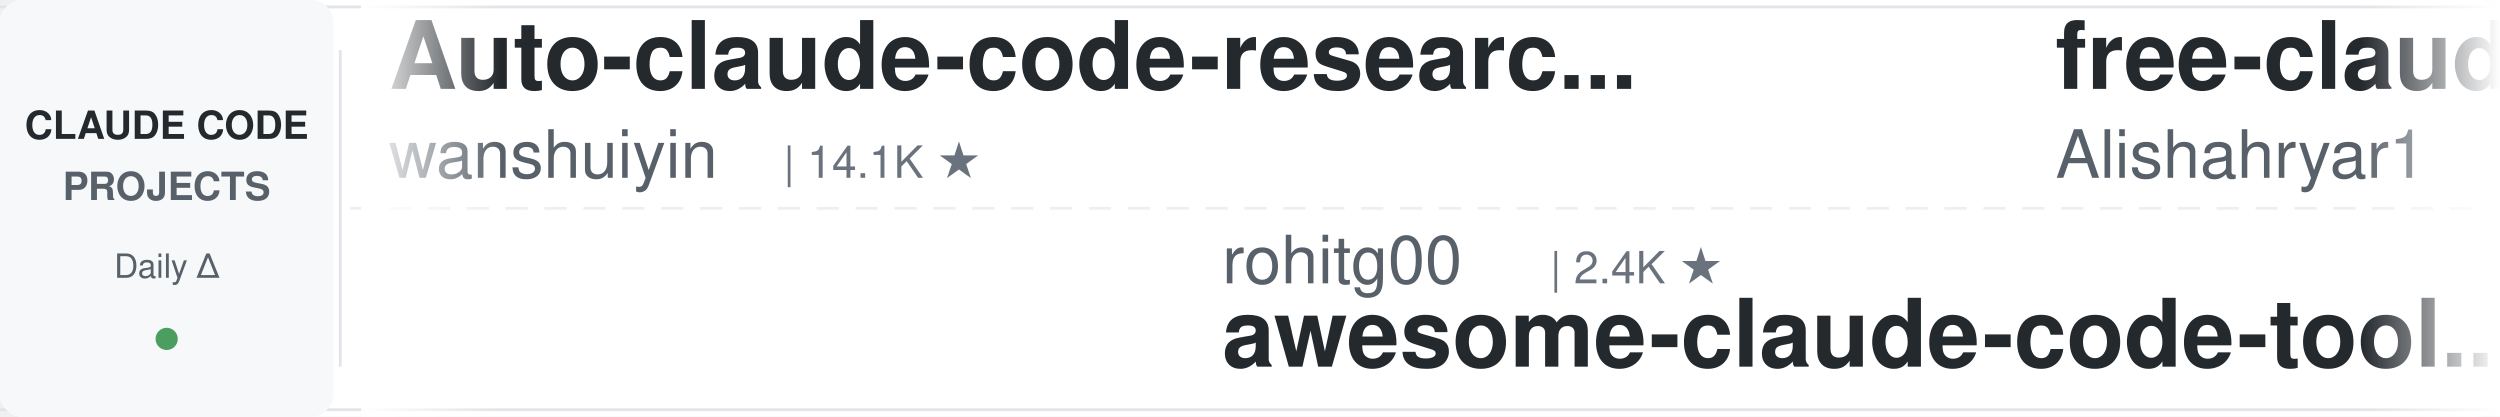
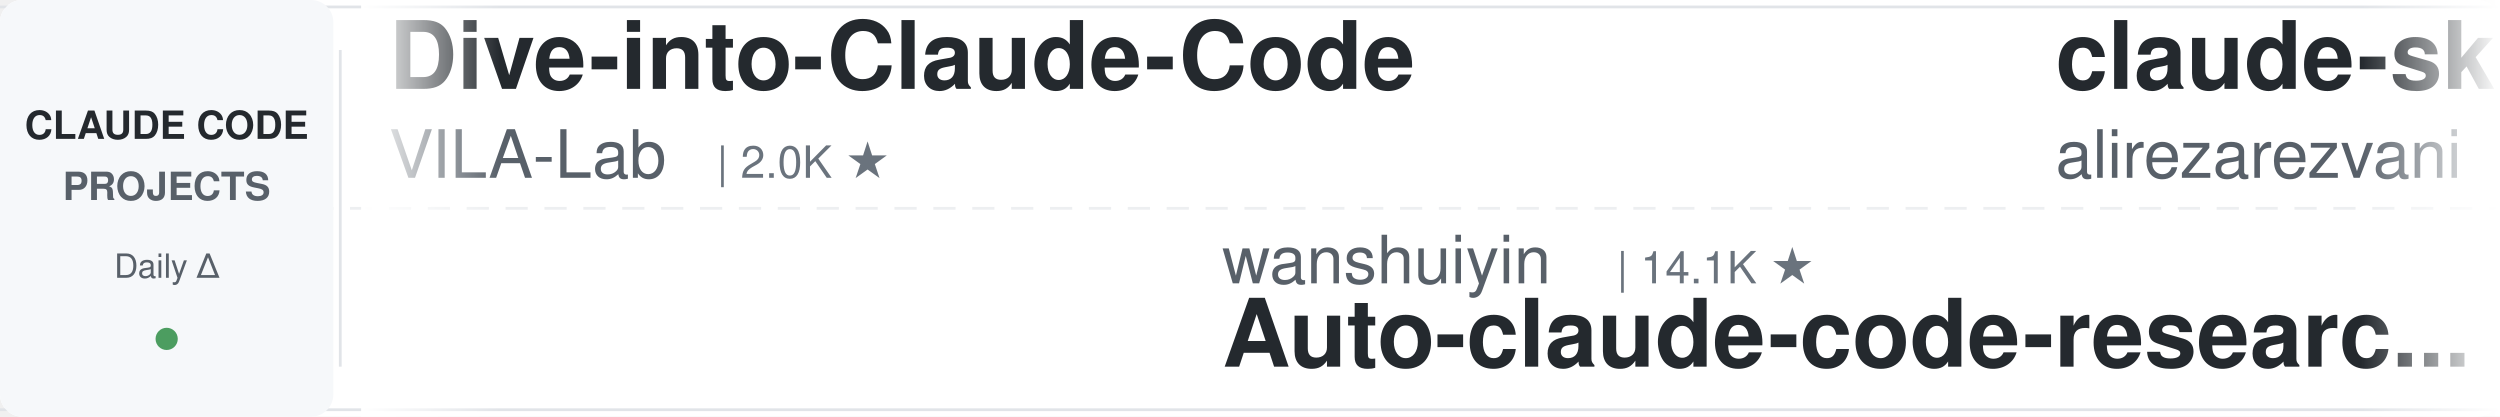
<svg xmlns="http://www.w3.org/2000/svg" width="900" height="150">
  <defs>
    <linearGradient id="leftFade" x1="0%" y1="0%" x2="100%" y2="0%">
      <stop offset="0%" style="stop-color:#ffffff;stop-opacity:1" />
      <stop offset="100%" style="stop-color:#ffffff;stop-opacity:0" />
    </linearGradient>
    <linearGradient id="rightFade" x1="0%" y1="0%" x2="100%" y2="0%">
      <stop offset="0%" style="stop-color:#ffffff;stop-opacity:0" />
      <stop offset="100%" style="stop-color:#ffffff;stop-opacity:1" />
    </linearGradient>
  </defs>
  <rect width="900" height="150" fill="#ffffff" rx="8" />
  <rect x="0" y="2" width="900" height="1" fill="#e1e4e8" />
  <rect x="0" y="147" width="900" height="1" fill="#e1e4e8" />
  <line x1="0" y1="75" x2="900" y2="75" stroke="#e1e4e8" stroke-width="1" stroke-dasharray="8 6" opacity="0.6" />
  <rect x="0" y="0" width="120" height="150" fill="#f6f8fa" rx="8" />
  <text x="60" y="50" font-family="-apple-system, BlinkMacSystemFont, 'Segoe UI', Helvetica, Arial, sans-serif" font-size="14" font-weight="600" fill="#24292e" text-anchor="middle">CLAUDE CODE</text>
  <text x="60" y="72" font-family="-apple-system, BlinkMacSystemFont, 'Segoe UI', Helvetica, Arial, sans-serif" font-size="14" font-weight="600" fill="#586069" text-anchor="middle">PROJECTS</text>
  <text x="60" y="100" font-family="-apple-system, BlinkMacSystemFont, 'Segoe UI', Helvetica, Arial, sans-serif" font-size="12" font-weight="500" fill="#586069" text-anchor="middle">Daily Δ</text>
  <circle cx="60" cy="122" r="4" fill="#22863a" opacity="0.8" />
  <rect x="122" y="18" width="1" height="114" fill="#e1e4e8" />
  <clipPath id="tickerClip">
    <rect x="130" y="0" width="770" height="150" />
  </clipPath>
  <g clip-path="url(#tickerClip)">
    <g id="tickerItems">
      <animateTransform attributeName="transform" attributeType="XML" type="translate" from="0 0" to="-3000 0" dur="54s" repeatCount="indefinite" />
      <g transform="translate(0, 0)">
-         <text x="140" y="32" font-family="-apple-system, BlinkMacSystemFont, 'Segoe UI', Helvetica, Arial, sans-serif" font-size="34" font-weight="600" fill="#24292e">Auto-claude-code-researc...</text>
-         <text x="140" y="64" font-family="-apple-system, BlinkMacSystemFont, 'Segoe UI', Helvetica, Arial, sans-serif" font-size="24" font-weight="400" fill="#586069">wanshuiyin</text>
-         <text x="282" y="64" font-family="-apple-system, BlinkMacSystemFont, 'Segoe UI', Helvetica, Arial, sans-serif" font-size="16" font-weight="500" fill="#6a737d">| 14.1K ★</text>
+         <text x="140" y="32" font-family="-apple-system, BlinkMacSystemFont, 'Segoe UI', Helvetica, Arial, sans-serif" font-size="34" font-weight="600" fill="#24292e">Dive-into-Claude-Code</text>
+         <text x="140" y="64" font-family="-apple-system, BlinkMacSystemFont, 'Segoe UI', Helvetica, Arial, sans-serif" font-size="24" font-weight="400" fill="#586069">VILA-Lab</text>
+         <text x="258" y="64" font-family="-apple-system, BlinkMacSystemFont, 'Segoe UI', Helvetica, Arial, sans-serif" font-size="16" font-weight="500" fill="#6a737d">| 2.0K ★</text>
      </g>
      <g transform="translate(300, 0)">
-         <text x="140" y="102" font-family="-apple-system, BlinkMacSystemFont, 'Segoe UI', Helvetica, Arial, sans-serif" font-size="24" font-weight="400" fill="#586069">rohitg00</text>
-         <text x="258" y="102" font-family="-apple-system, BlinkMacSystemFont, 'Segoe UI', Helvetica, Arial, sans-serif" font-size="16" font-weight="500" fill="#6a737d">| 2.4K ★</text>
-         <text x="140" y="132" font-family="-apple-system, BlinkMacSystemFont, 'Segoe UI', Helvetica, Arial, sans-serif" font-size="34" font-weight="600" fill="#24292e">awesome-claude-code-tool...</text>
+         <text x="140" y="102" font-family="-apple-system, BlinkMacSystemFont, 'Segoe UI', Helvetica, Arial, sans-serif" font-size="24" font-weight="400" fill="#586069">wanshuiyin</text>
+         <text x="282" y="102" font-family="-apple-system, BlinkMacSystemFont, 'Segoe UI', Helvetica, Arial, sans-serif" font-size="16" font-weight="500" fill="#6a737d">| 14.1K ★</text>
+         <text x="140" y="132" font-family="-apple-system, BlinkMacSystemFont, 'Segoe UI', Helvetica, Arial, sans-serif" font-size="34" font-weight="600" fill="#24292e">Auto-claude-code-researc...</text>
      </g>
      <g transform="translate(600, 0)">
-         <text x="140" y="32" font-family="-apple-system, BlinkMacSystemFont, 'Segoe UI', Helvetica, Arial, sans-serif" font-size="34" font-weight="600" fill="#24292e">free-claude-code</text>
-         <text x="140" y="64" font-family="-apple-system, BlinkMacSystemFont, 'Segoe UI', Helvetica, Arial, sans-serif" font-size="24" font-weight="400" fill="#586069">Alishahryar1</text>
-         <text x="306" y="64" font-family="-apple-system, BlinkMacSystemFont, 'Segoe UI', Helvetica, Arial, sans-serif" font-size="16" font-weight="500" fill="#6a737d">| 43.2K ★</text>
+         <text x="140" y="32" font-family="-apple-system, BlinkMacSystemFont, 'Segoe UI', Helvetica, Arial, sans-serif" font-size="34" font-weight="600" fill="#24292e">claude-skills</text>
+         <text x="140" y="64" font-family="-apple-system, BlinkMacSystemFont, 'Segoe UI', Helvetica, Arial, sans-serif" font-size="24" font-weight="400" fill="#586069">alirezarezvani</text>
+         <text x="330" y="64" font-family="-apple-system, BlinkMacSystemFont, 'Segoe UI', Helvetica, Arial, sans-serif" font-size="16" font-weight="500" fill="#6a737d">| 23.6K ★</text>
      </g>
      <g transform="translate(900, 0)">
-         <text x="140" y="102" font-family="-apple-system, BlinkMacSystemFont, 'Segoe UI', Helvetica, Arial, sans-serif" font-size="24" font-weight="400" fill="#586069">anthropics</text>
-         <text x="282" y="102" font-family="-apple-system, BlinkMacSystemFont, 'Segoe UI', Helvetica, Arial, sans-serif" font-size="16" font-weight="500" fill="#6a737d">| 165.4K ★</text>
-         <text x="140" y="132" font-family="-apple-system, BlinkMacSystemFont, 'Segoe UI', Helvetica, Arial, sans-serif" font-size="34" font-weight="600" fill="#24292e">skills</text>
+         <text x="140" y="102" font-family="-apple-system, BlinkMacSystemFont, 'Segoe UI', Helvetica, Arial, sans-serif" font-size="24" font-weight="400" fill="#586069">SeemSeam</text>
+         <text x="258" y="102" font-family="-apple-system, BlinkMacSystemFont, 'Segoe UI', Helvetica, Arial, sans-serif" font-size="16" font-weight="500" fill="#6a737d">| 3.3K ★</text>
+         <text x="140" y="132" font-family="-apple-system, BlinkMacSystemFont, 'Segoe UI', Helvetica, Arial, sans-serif" font-size="34" font-weight="600" fill="#24292e">claude_codex_bridge</text>
      </g>
      <g transform="translate(1200, 0)">
-         <text x="140" y="32" font-family="-apple-system, BlinkMacSystemFont, 'Segoe UI', Helvetica, Arial, sans-serif" font-size="34" font-weight="600" fill="#24292e">my-claude-code-setup</text>
-         <text x="140" y="64" font-family="-apple-system, BlinkMacSystemFont, 'Segoe UI', Helvetica, Arial, sans-serif" font-size="24" font-weight="400" fill="#586069">centminmod</text>
-         <text x="282" y="64" font-family="-apple-system, BlinkMacSystemFont, 'Segoe UI', Helvetica, Arial, sans-serif" font-size="16" font-weight="500" fill="#6a737d">| 2.5K ★</text>
+         <text x="140" y="32" font-family="-apple-system, BlinkMacSystemFont, 'Segoe UI', Helvetica, Arial, sans-serif" font-size="34" font-weight="600" fill="#24292e">claude-code-guide</text>
+         <text x="140" y="64" font-family="-apple-system, BlinkMacSystemFont, 'Segoe UI', Helvetica, Arial, sans-serif" font-size="24" font-weight="400" fill="#586069">Cranot</text>
+         <text x="234" y="64" font-family="-apple-system, BlinkMacSystemFont, 'Segoe UI', Helvetica, Arial, sans-serif" font-size="16" font-weight="500" fill="#6a737d">| 2.9K ★</text>
      </g>
      <g transform="translate(1500, 0)">
-         <text x="140" y="102" font-family="-apple-system, BlinkMacSystemFont, 'Segoe UI', Helvetica, Arial, sans-serif" font-size="24" font-weight="400" fill="#586069">1rgs</text>
-         <text x="210" y="102" font-family="-apple-system, BlinkMacSystemFont, 'Segoe UI', Helvetica, Arial, sans-serif" font-size="16" font-weight="500" fill="#6a737d">| 3.7K ★</text>
+         <text x="140" y="102" font-family="-apple-system, BlinkMacSystemFont, 'Segoe UI', Helvetica, Arial, sans-serif" font-size="24" font-weight="400" fill="#586069">fuergaosi233</text>
+         <text x="306" y="102" font-family="-apple-system, BlinkMacSystemFont, 'Segoe UI', Helvetica, Arial, sans-serif" font-size="16" font-weight="500" fill="#6a737d">| 2.8K ★</text>
        <text x="140" y="132" font-family="-apple-system, BlinkMacSystemFont, 'Segoe UI', Helvetica, Arial, sans-serif" font-size="34" font-weight="600" fill="#24292e">claude-code-proxy</text>
      </g>
      <g transform="translate(1800, 0)">
-         <text x="140" y="32" font-family="-apple-system, BlinkMacSystemFont, 'Segoe UI', Helvetica, Arial, sans-serif" font-size="34" font-weight="600" fill="#24292e">claude-code-harness</text>
-         <text x="140" y="64" font-family="-apple-system, BlinkMacSystemFont, 'Segoe UI', Helvetica, Arial, sans-serif" font-size="24" font-weight="400" fill="#586069">Chachamaru127</text>
-         <text x="318" y="64" font-family="-apple-system, BlinkMacSystemFont, 'Segoe UI', Helvetica, Arial, sans-serif" font-size="16" font-weight="500" fill="#6a737d">| 3.0K ★</text>
+         <text x="140" y="32" font-family="-apple-system, BlinkMacSystemFont, 'Segoe UI', Helvetica, Arial, sans-serif" font-size="34" font-weight="600" fill="#24292e">claude-code-from-source</text>
+         <text x="140" y="64" font-family="-apple-system, BlinkMacSystemFont, 'Segoe UI', Helvetica, Arial, sans-serif" font-size="24" font-weight="400" fill="#586069">alejandrobalderas</text>
+         <text x="366" y="64" font-family="-apple-system, BlinkMacSystemFont, 'Segoe UI', Helvetica, Arial, sans-serif" font-size="16" font-weight="500" fill="#6a737d">| 2.7K ★</text>
      </g>
      <g transform="translate(2100, 0)">
-         <text x="140" y="102" font-family="-apple-system, BlinkMacSystemFont, 'Segoe UI', Helvetica, Arial, sans-serif" font-size="24" font-weight="400" fill="#586069">Yeachan-Heo</text>
-         <text x="294" y="102" font-family="-apple-system, BlinkMacSystemFont, 'Segoe UI', Helvetica, Arial, sans-serif" font-size="16" font-weight="500" fill="#6a737d">| 38.2K ★</text>
-         <text x="140" y="132" font-family="-apple-system, BlinkMacSystemFont, 'Segoe UI', Helvetica, Arial, sans-serif" font-size="34" font-weight="600" fill="#24292e">oh-my-claudecode</text>
+         <text x="140" y="102" font-family="-apple-system, BlinkMacSystemFont, 'Segoe UI', Helvetica, Arial, sans-serif" font-size="24" font-weight="400" fill="#586069">ponponon</text>
+         <text x="258" y="102" font-family="-apple-system, BlinkMacSystemFont, 'Segoe UI', Helvetica, Arial, sans-serif" font-size="16" font-weight="500" fill="#6a737d">| 2.3K ★</text>
+         <text x="140" y="132" font-family="-apple-system, BlinkMacSystemFont, 'Segoe UI', Helvetica, Arial, sans-serif" font-size="34" font-weight="600" fill="#24292e">claude_code_src</text>
      </g>
      <g transform="translate(2400, 0)">
-         <text x="140" y="32" font-family="-apple-system, BlinkMacSystemFont, 'Segoe UI', Helvetica, Arial, sans-serif" font-size="34" font-weight="600" fill="#24292e">sc-claude-code-files</text>
-         <text x="140" y="64" font-family="-apple-system, BlinkMacSystemFont, 'Segoe UI', Helvetica, Arial, sans-serif" font-size="24" font-weight="400" fill="#586069">https-deeplearning-ai</text>
-         <text x="414" y="64" font-family="-apple-system, BlinkMacSystemFont, 'Segoe UI', Helvetica, Arial, sans-serif" font-size="16" font-weight="500" fill="#6a737d">| 537 ★</text>
+         <text x="140" y="32" font-family="-apple-system, BlinkMacSystemFont, 'Segoe UI', Helvetica, Arial, sans-serif" font-size="34" font-weight="600" fill="#24292e">Open-ClaudeCode</text>
+         <text x="140" y="64" font-family="-apple-system, BlinkMacSystemFont, 'Segoe UI', Helvetica, Arial, sans-serif" font-size="24" font-weight="400" fill="#586069">LING71671</text>
+         <text x="270" y="64" font-family="-apple-system, BlinkMacSystemFont, 'Segoe UI', Helvetica, Arial, sans-serif" font-size="16" font-weight="500" fill="#6a737d">| 931 ★</text>
      </g>
      <g transform="translate(2700, 0)">
-         <text x="140" y="102" font-family="-apple-system, BlinkMacSystemFont, 'Segoe UI', Helvetica, Arial, sans-serif" font-size="24" font-weight="400" fill="#586069">lintsinghua</text>
-         <text x="294" y="102" font-family="-apple-system, BlinkMacSystemFont, 'Segoe UI', Helvetica, Arial, sans-serif" font-size="16" font-weight="500" fill="#6a737d">| 4.0K ★</text>
-         <text x="140" y="132" font-family="-apple-system, BlinkMacSystemFont, 'Segoe UI', Helvetica, Arial, sans-serif" font-size="34" font-weight="600" fill="#24292e">claude-code-book</text>
+         <text x="140" y="102" font-family="-apple-system, BlinkMacSystemFont, 'Segoe UI', Helvetica, Arial, sans-serif" font-size="24" font-weight="400" fill="#586069">jqueryscript</text>
+         <text x="306" y="102" font-family="-apple-system, BlinkMacSystemFont, 'Segoe UI', Helvetica, Arial, sans-serif" font-size="16" font-weight="500" fill="#6a737d">| 483 ★</text>
+         <text x="140" y="132" font-family="-apple-system, BlinkMacSystemFont, 'Segoe UI', Helvetica, Arial, sans-serif" font-size="34" font-weight="600" fill="#24292e">awesome-claude-code</text>
      </g>
      <g transform="translate(3000, 0)">
-         <text x="140" y="32" font-family="-apple-system, BlinkMacSystemFont, 'Segoe UI', Helvetica, Arial, sans-serif" font-size="34" font-weight="600" fill="#24292e">Auto-claude-code-researc...</text>
-         <text x="140" y="64" font-family="-apple-system, BlinkMacSystemFont, 'Segoe UI', Helvetica, Arial, sans-serif" font-size="24" font-weight="400" fill="#586069">wanshuiyin</text>
-         <text x="282" y="64" font-family="-apple-system, BlinkMacSystemFont, 'Segoe UI', Helvetica, Arial, sans-serif" font-size="16" font-weight="500" fill="#6a737d">| 14.1K ★</text>
+         <text x="140" y="32" font-family="-apple-system, BlinkMacSystemFont, 'Segoe UI', Helvetica, Arial, sans-serif" font-size="34" font-weight="600" fill="#24292e">Dive-into-Claude-Code</text>
+         <text x="140" y="64" font-family="-apple-system, BlinkMacSystemFont, 'Segoe UI', Helvetica, Arial, sans-serif" font-size="24" font-weight="400" fill="#586069">VILA-Lab</text>
+         <text x="258" y="64" font-family="-apple-system, BlinkMacSystemFont, 'Segoe UI', Helvetica, Arial, sans-serif" font-size="16" font-weight="500" fill="#6a737d">| 2.0K ★</text>
      </g>
      <g transform="translate(3300, 0)">
-         <text x="140" y="102" font-family="-apple-system, BlinkMacSystemFont, 'Segoe UI', Helvetica, Arial, sans-serif" font-size="24" font-weight="400" fill="#586069">rohitg00</text>
-         <text x="258" y="102" font-family="-apple-system, BlinkMacSystemFont, 'Segoe UI', Helvetica, Arial, sans-serif" font-size="16" font-weight="500" fill="#6a737d">| 2.4K ★</text>
-         <text x="140" y="132" font-family="-apple-system, BlinkMacSystemFont, 'Segoe UI', Helvetica, Arial, sans-serif" font-size="34" font-weight="600" fill="#24292e">awesome-claude-code-tool...</text>
+         <text x="140" y="102" font-family="-apple-system, BlinkMacSystemFont, 'Segoe UI', Helvetica, Arial, sans-serif" font-size="24" font-weight="400" fill="#586069">wanshuiyin</text>
+         <text x="282" y="102" font-family="-apple-system, BlinkMacSystemFont, 'Segoe UI', Helvetica, Arial, sans-serif" font-size="16" font-weight="500" fill="#6a737d">| 14.1K ★</text>
+         <text x="140" y="132" font-family="-apple-system, BlinkMacSystemFont, 'Segoe UI', Helvetica, Arial, sans-serif" font-size="34" font-weight="600" fill="#24292e">Auto-claude-code-researc...</text>
      </g>
      <g transform="translate(3600, 0)">
-         <text x="140" y="32" font-family="-apple-system, BlinkMacSystemFont, 'Segoe UI', Helvetica, Arial, sans-serif" font-size="34" font-weight="600" fill="#24292e">free-claude-code</text>
-         <text x="140" y="64" font-family="-apple-system, BlinkMacSystemFont, 'Segoe UI', Helvetica, Arial, sans-serif" font-size="24" font-weight="400" fill="#586069">Alishahryar1</text>
-         <text x="306" y="64" font-family="-apple-system, BlinkMacSystemFont, 'Segoe UI', Helvetica, Arial, sans-serif" font-size="16" font-weight="500" fill="#6a737d">| 43.2K ★</text>
+         <text x="140" y="32" font-family="-apple-system, BlinkMacSystemFont, 'Segoe UI', Helvetica, Arial, sans-serif" font-size="34" font-weight="600" fill="#24292e">claude-skills</text>
+         <text x="140" y="64" font-family="-apple-system, BlinkMacSystemFont, 'Segoe UI', Helvetica, Arial, sans-serif" font-size="24" font-weight="400" fill="#586069">alirezarezvani</text>
+         <text x="330" y="64" font-family="-apple-system, BlinkMacSystemFont, 'Segoe UI', Helvetica, Arial, sans-serif" font-size="16" font-weight="500" fill="#6a737d">| 23.6K ★</text>
      </g>
      <g transform="translate(3900, 0)">
-         <text x="140" y="102" font-family="-apple-system, BlinkMacSystemFont, 'Segoe UI', Helvetica, Arial, sans-serif" font-size="24" font-weight="400" fill="#586069">anthropics</text>
-         <text x="282" y="102" font-family="-apple-system, BlinkMacSystemFont, 'Segoe UI', Helvetica, Arial, sans-serif" font-size="16" font-weight="500" fill="#6a737d">| 165.4K ★</text>
-         <text x="140" y="132" font-family="-apple-system, BlinkMacSystemFont, 'Segoe UI', Helvetica, Arial, sans-serif" font-size="34" font-weight="600" fill="#24292e">skills</text>
+         <text x="140" y="102" font-family="-apple-system, BlinkMacSystemFont, 'Segoe UI', Helvetica, Arial, sans-serif" font-size="24" font-weight="400" fill="#586069">SeemSeam</text>
+         <text x="258" y="102" font-family="-apple-system, BlinkMacSystemFont, 'Segoe UI', Helvetica, Arial, sans-serif" font-size="16" font-weight="500" fill="#6a737d">| 3.3K ★</text>
+         <text x="140" y="132" font-family="-apple-system, BlinkMacSystemFont, 'Segoe UI', Helvetica, Arial, sans-serif" font-size="34" font-weight="600" fill="#24292e">claude_codex_bridge</text>
      </g>
    </g>
  </g>
  <rect x="130" y="0" width="50" height="150" fill="url(#leftFade)" />
  <rect x="850" y="0" width="50" height="150" fill="url(#rightFade)" />
</svg>
